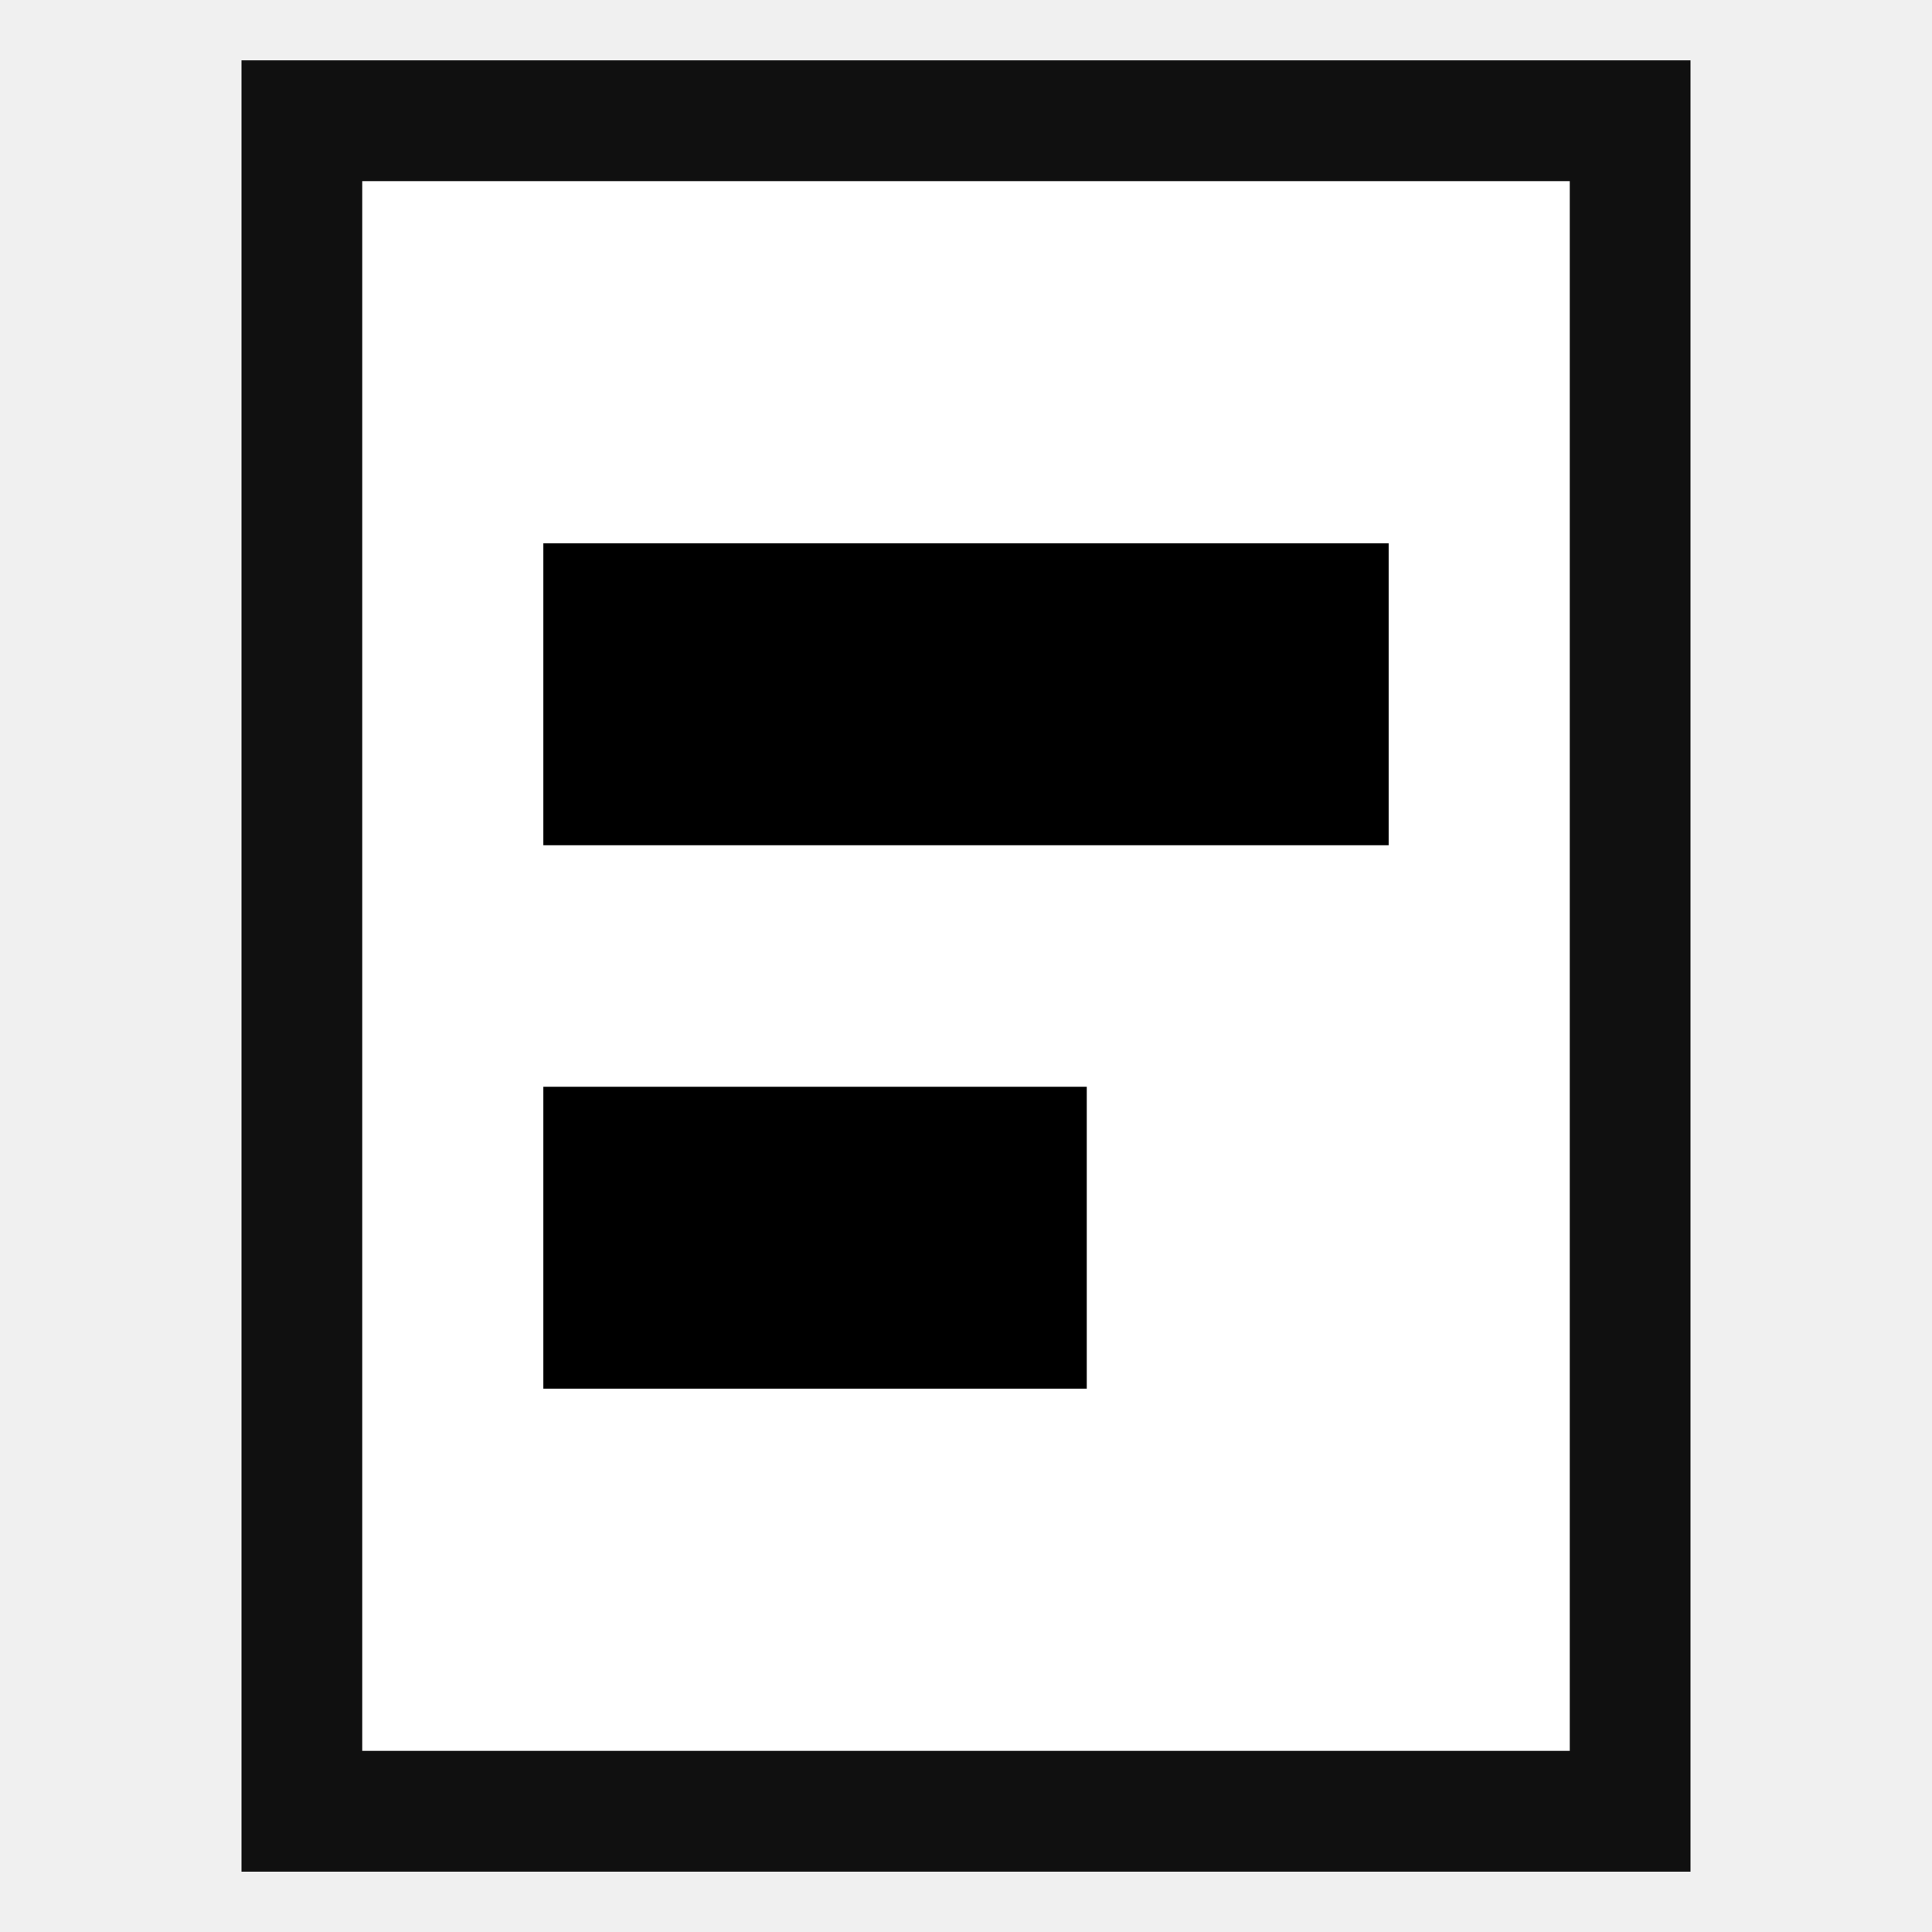
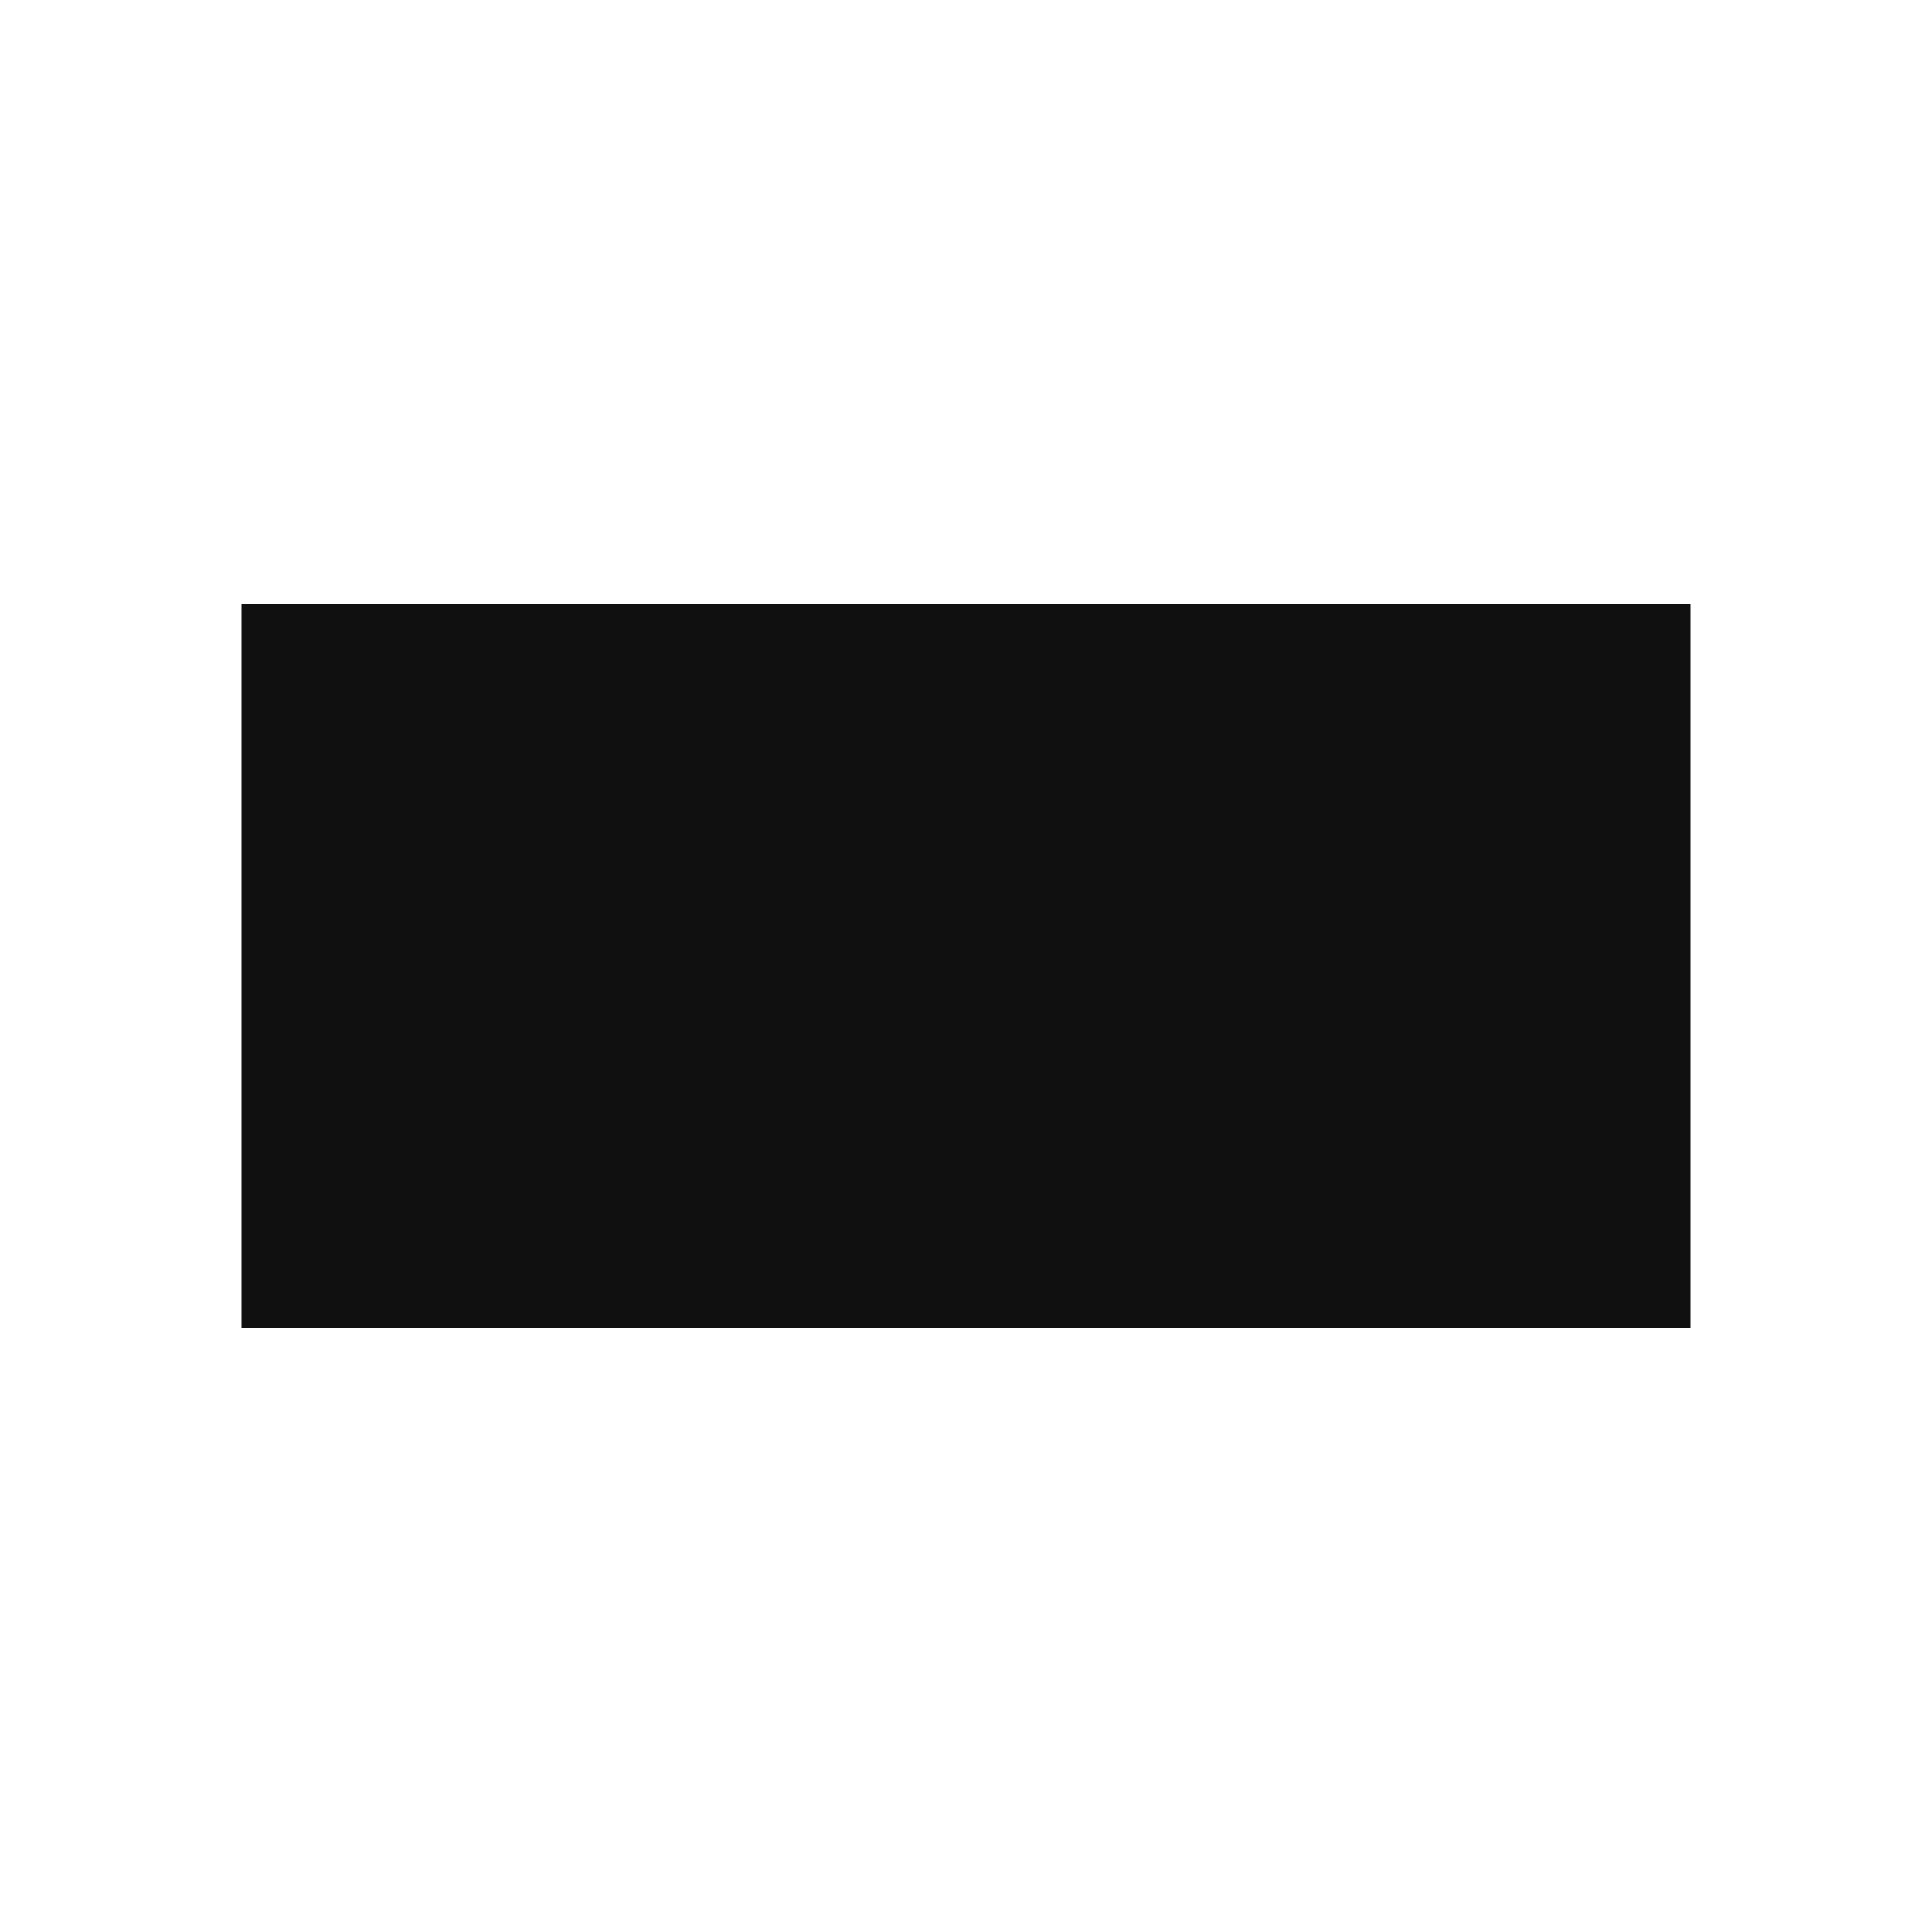
<svg xmlns="http://www.w3.org/2000/svg" viewBox="0 0 32 32">
-   <rect x="5" y="2" width="22" height="28" fill="#FFFFFF" stroke="#101010" stroke-width="2" />
-   <rect x="9" y="9" width="14" height="5" fill="#000000" />
-   <rect x="9" y="18" width="9" height="5" fill="#000000" />
+   <rect width="32" height="32" fill="#FFFFFF" />
+   <rect x="4" y="10" width="24" height="12" fill="#101010" />
</svg>
